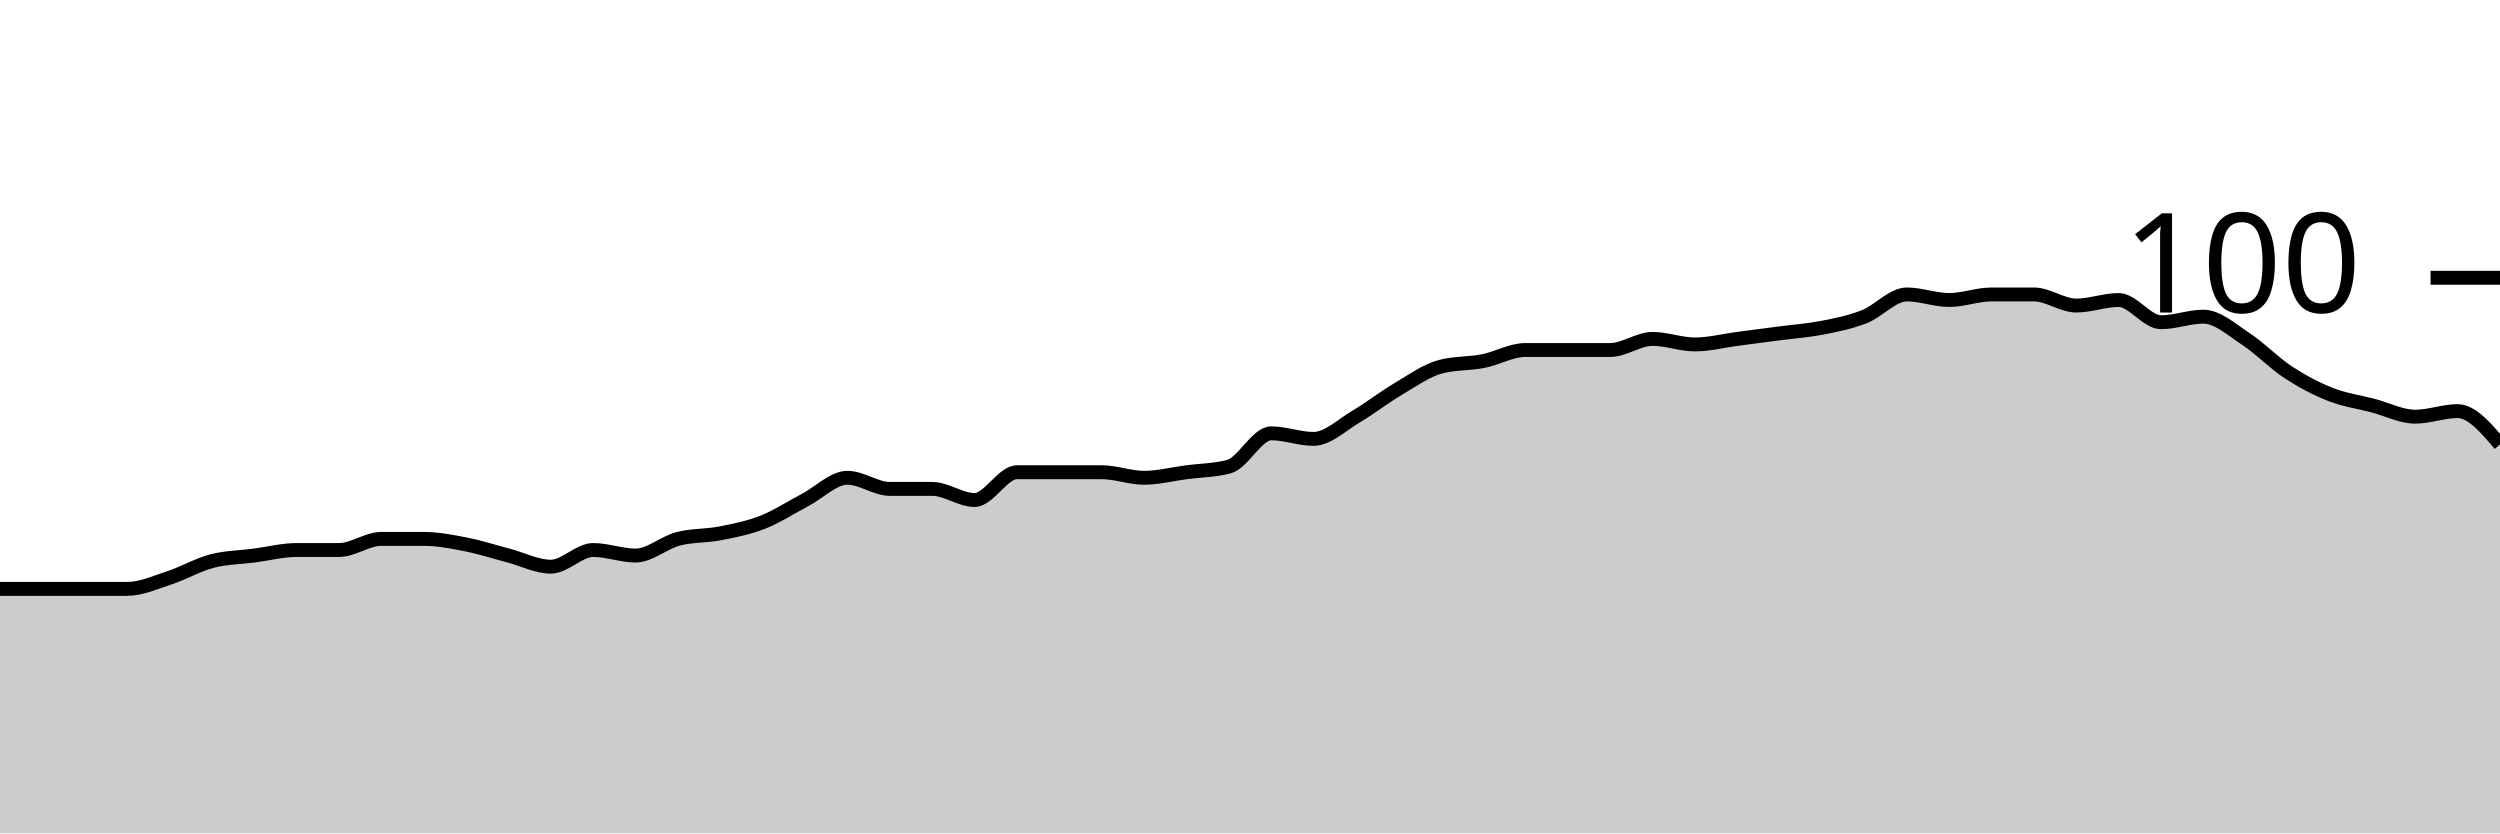
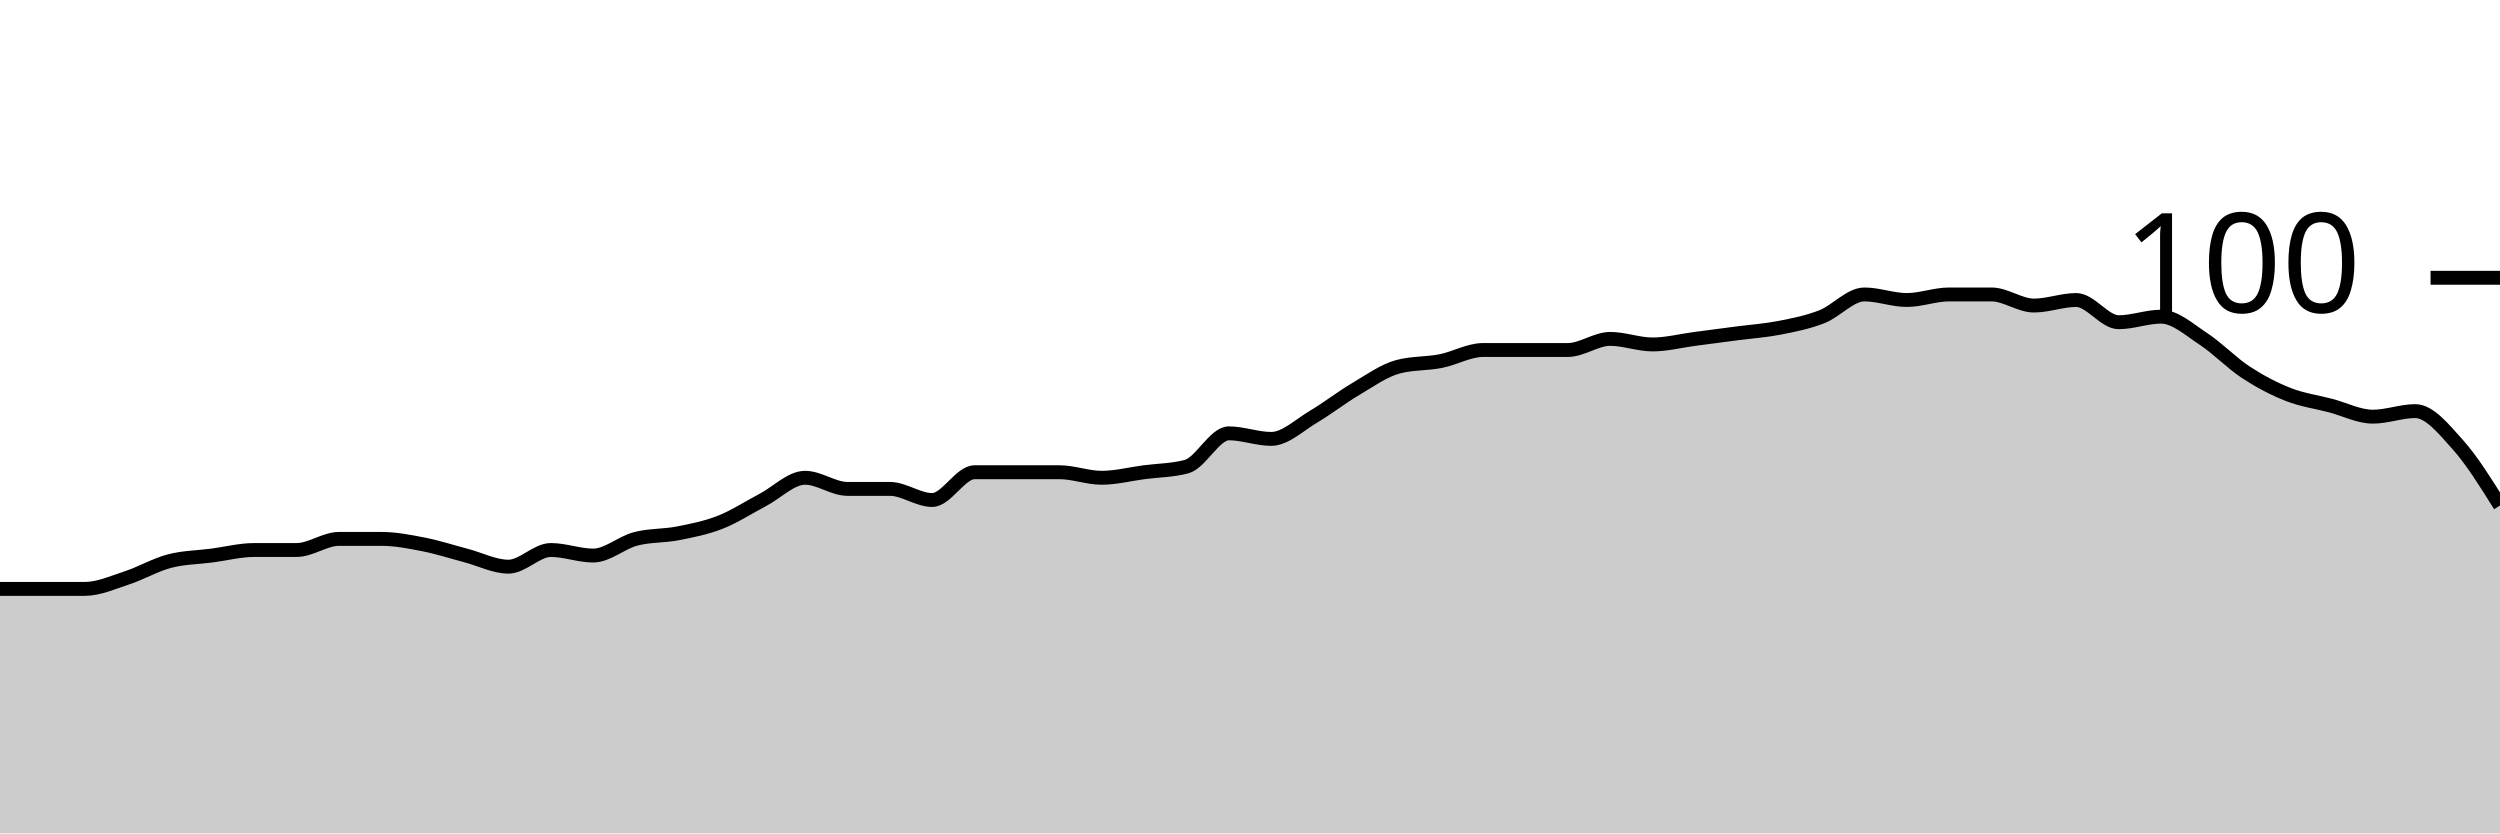
<svg xmlns="http://www.w3.org/2000/svg" viewBox="0 0 180 60">
  <g transform="translate(0,20)">
-     <path class="area" fill="rgba(0, 0, 0, 0.2)" d="M0,22.4C1.017,22.4,2.034,22.4,3.051,22.4C4.068,22.4,5.085,22.4,6.102,22.4C7.119,22.4,8.136,22.4,9.153,22.4C10.169,22.4,11.186,21.933,12.203,21.6C13.22,21.267,14.237,20.667,15.254,20.4C16.271,20.133,17.288,20.133,18.305,20C19.322,19.867,20.339,19.6,21.356,19.6C22.373,19.6,23.39,19.6,24.407,19.6C25.424,19.6,26.441,18.8,27.458,18.8C28.475,18.8,29.492,18.8,30.508,18.8C31.525,18.8,32.542,19,33.559,19.2C34.576,19.4,35.593,19.733,36.61,20C37.627,20.267,38.644,20.8,39.661,20.8C40.678,20.8,41.695,19.6,42.712,19.6C43.729,19.6,44.746,20,45.763,20C46.78,20,47.797,19.067,48.814,18.8C49.831,18.533,50.847,18.6,51.864,18.4C52.881,18.2,53.898,18,54.915,17.6C55.932,17.2,56.949,16.533,57.966,16C58.983,15.467,60,14.4,61.017,14.4C62.034,14.4,63.051,15.2,64.068,15.2C65.085,15.2,66.102,15.2,67.119,15.2C68.136,15.2,69.153,16,70.169,16C71.186,16,72.203,14,73.22,14C74.237,14,75.254,14,76.271,14C77.288,14,78.305,14,79.322,14C80.339,14,81.356,14.4,82.373,14.4C83.39,14.4,84.407,14.133,85.424,14C86.441,13.867,87.458,13.867,88.475,13.6C89.492,13.333,90.508,11.2,91.525,11.2C92.542,11.2,93.559,11.6,94.576,11.6C95.593,11.6,96.61,10.6,97.627,10C98.644,9.4,99.661,8.6,100.678,8C101.695,7.4,102.712,6.667,103.729,6.4C104.746,6.133,105.763,6.2,106.78,6C107.797,5.8,108.814,5.2,109.831,5.2C110.847,5.2,111.864,5.2,112.881,5.2C113.898,5.2,114.915,5.2,115.932,5.2C116.949,5.2,117.966,4.4,118.983,4.4C120,4.4,121.017,4.8,122.034,4.8C123.051,4.8,124.068,4.533,125.085,4.4C126.102,4.267,127.119,4.133,128.136,4C129.153,3.867,130.169,3.8,131.186,3.6C132.203,3.4,133.22,3.2,134.237,2.8C135.254,2.4,136.271,1.2,137.288,1.2C138.305,1.2,139.322,1.6,140.339,1.6C141.356,1.6,142.373,1.2,143.39,1.2C144.407,1.2,145.424,1.2,146.441,1.2C147.458,1.2,148.475,2,149.492,2C150.508,2,151.525,1.6,152.542,1.6C153.559,1.6,154.576,3.2,155.593,3.2C156.61,3.2,157.627,2.8,158.644,2.8C159.661,2.8,160.678,3.733,161.695,4.4C162.712,5.067,163.729,6.133,164.746,6.8C165.763,7.467,166.78,8,167.797,8.4C168.814,8.8,169.831,8.933,170.847,9.2C171.864,9.467,172.881,10,173.898,10C174.915,10,175.932,9.6,176.949,9.6C177.966,9.6,178.983,10.8,180,12L180,40C178.983,40,177.966,40,176.949,40C175.932,40,174.915,40,173.898,40C172.881,40,171.864,40,170.847,40C169.831,40,168.814,40,167.797,40C166.78,40,165.763,40,164.746,40C163.729,40,162.712,40,161.695,40C160.678,40,159.661,40,158.644,40C157.627,40,156.61,40,155.593,40C154.576,40,153.559,40,152.542,40C151.525,40,150.508,40,149.492,40C148.475,40,147.458,40,146.441,40C145.424,40,144.407,40,143.39,40C142.373,40,141.356,40,140.339,40C139.322,40,138.305,40,137.288,40C136.271,40,135.254,40,134.237,40C133.22,40,132.203,40,131.186,40C130.169,40,129.153,40,128.136,40C127.119,40,126.102,40,125.085,40C124.068,40,123.051,40,122.034,40C121.017,40,120,40,118.983,40C117.966,40,116.949,40,115.932,40C114.915,40,113.898,40,112.881,40C111.864,40,110.847,40,109.831,40C108.814,40,107.797,40,106.78,40C105.763,40,104.746,40,103.729,40C102.712,40,101.695,40,100.678,40C99.661,40,98.644,40,97.627,40C96.61,40,95.593,40,94.576,40C93.559,40,92.542,40,91.525,40C90.508,40,89.492,40,88.475,40C87.458,40,86.441,40,85.424,40C84.407,40,83.39,40,82.373,40C81.356,40,80.339,40,79.322,40C78.305,40,77.288,40,76.271,40C75.254,40,74.237,40,73.22,40C72.203,40,71.186,40,70.169,40C69.153,40,68.136,40,67.119,40C66.102,40,65.085,40,64.068,40C63.051,40,62.034,40,61.017,40C60,40,58.983,40,57.966,40C56.949,40,55.932,40,54.915,40C53.898,40,52.881,40,51.864,40C50.847,40,49.831,40,48.814,40C47.797,40,46.78,40,45.763,40C44.746,40,43.729,40,42.712,40C41.695,40,40.678,40,39.661,40C38.644,40,37.627,40,36.61,40C35.593,40,34.576,40,33.559,40C32.542,40,31.525,40,30.508,40C29.492,40,28.475,40,27.458,40C26.441,40,25.424,40,24.407,40C23.39,40,22.373,40,21.356,40C20.339,40,19.322,40,18.305,40C17.288,40,16.271,40,15.254,40C14.237,40,13.22,40,12.203,40C11.186,40,10.169,40,9.153,40C8.136,40,7.119,40,6.102,40C5.085,40,4.068,40,3.051,40C2.034,40,1.017,40,0,40Z" />
-     <path class="line" stroke="black" fill="none" d="M0,22.4C1.017,22.4,2.034,22.4,3.051,22.4C4.068,22.4,5.085,22.4,6.102,22.4C7.119,22.4,8.136,22.4,9.153,22.4C10.169,22.4,11.186,21.933,12.203,21.6C13.22,21.267,14.237,20.667,15.254,20.4C16.271,20.133,17.288,20.133,18.305,20C19.322,19.867,20.339,19.6,21.356,19.6C22.373,19.6,23.39,19.6,24.407,19.6C25.424,19.6,26.441,18.8,27.458,18.8C28.475,18.8,29.492,18.8,30.508,18.8C31.525,18.8,32.542,19,33.559,19.2C34.576,19.4,35.593,19.733,36.61,20C37.627,20.267,38.644,20.8,39.661,20.8C40.678,20.8,41.695,19.6,42.712,19.6C43.729,19.6,44.746,20,45.763,20C46.78,20,47.797,19.067,48.814,18.8C49.831,18.533,50.847,18.6,51.864,18.4C52.881,18.2,53.898,18,54.915,17.6C55.932,17.2,56.949,16.533,57.966,16C58.983,15.467,60,14.4,61.017,14.4C62.034,14.4,63.051,15.2,64.068,15.2C65.085,15.2,66.102,15.2,67.119,15.2C68.136,15.2,69.153,16,70.169,16C71.186,16,72.203,14,73.22,14C74.237,14,75.254,14,76.271,14C77.288,14,78.305,14,79.322,14C80.339,14,81.356,14.4,82.373,14.4C83.39,14.4,84.407,14.133,85.424,14C86.441,13.867,87.458,13.867,88.475,13.6C89.492,13.333,90.508,11.2,91.525,11.2C92.542,11.2,93.559,11.6,94.576,11.6C95.593,11.6,96.61,10.6,97.627,10C98.644,9.4,99.661,8.6,100.678,8C101.695,7.4,102.712,6.667,103.729,6.4C104.746,6.133,105.763,6.2,106.78,6C107.797,5.8,108.814,5.2,109.831,5.2C110.847,5.2,111.864,5.2,112.881,5.2C113.898,5.2,114.915,5.2,115.932,5.2C116.949,5.2,117.966,4.4,118.983,4.4C120,4.4,121.017,4.8,122.034,4.8C123.051,4.8,124.068,4.533,125.085,4.4C126.102,4.267,127.119,4.133,128.136,4C129.153,3.867,130.169,3.8,131.186,3.6C132.203,3.4,133.22,3.2,134.237,2.8C135.254,2.4,136.271,1.2,137.288,1.2C138.305,1.2,139.322,1.6,140.339,1.6C141.356,1.6,142.373,1.2,143.39,1.2C144.407,1.2,145.424,1.2,146.441,1.2C147.458,1.2,148.475,2,149.492,2C150.508,2,151.525,1.6,152.542,1.6C153.559,1.6,154.576,3.2,155.593,3.2C156.61,3.2,157.627,2.8,158.644,2.8C159.661,2.8,160.678,3.733,161.695,4.4C162.712,5.067,163.729,6.133,164.746,6.8C165.763,7.467,166.78,8,167.797,8.4C168.814,8.8,169.831,8.933,170.847,9.2C171.864,9.467,172.881,10,173.898,10C174.915,10,175.932,9.6,176.949,9.6C177.966,9.6,178.983,10.8,180,12" />
+     <path class="area" fill="rgba(0, 0, 0, 0.2)" d="M0,22.4C1.017,22.4,2.034,22.4,3.051,22.4C4.068,22.4,5.085,22.4,6.102,22.4C7.119,22.4,8.136,21.933,9.153,21.6C10.169,21.267,11.186,20.667,12.203,20.4C13.22,20.133,14.237,20.133,15.254,20C16.271,19.867,17.288,19.6,18.305,19.6C19.322,19.6,20.339,19.6,21.356,19.6C22.373,19.6,23.39,18.8,24.407,18.8C25.424,18.8,26.441,18.8,27.458,18.8C28.475,18.8,29.492,19,30.508,19.2C31.525,19.4,32.542,19.733,33.559,20C34.576,20.267,35.593,20.8,36.61,20.8C37.627,20.8,38.644,19.6,39.661,19.6C40.678,19.6,41.695,20,42.712,20C43.729,20,44.746,19.067,45.763,18.8C46.78,18.533,47.797,18.6,48.814,18.4C49.831,18.2,50.847,18,51.864,17.6C52.881,17.2,53.898,16.533,54.915,16C55.932,15.467,56.949,14.4,57.966,14.4C58.983,14.4,60,15.2,61.017,15.2C62.034,15.2,63.051,15.2,64.068,15.2C65.085,15.2,66.102,16,67.119,16C68.136,16,69.153,14,70.169,14C71.186,14,72.203,14,73.22,14C74.237,14,75.254,14,76.271,14C77.288,14,78.305,14.4,79.322,14.4C80.339,14.4,81.356,14.133,82.373,14C83.39,13.867,84.407,13.867,85.424,13.6C86.441,13.333,87.458,11.2,88.475,11.2C89.492,11.2,90.508,11.6,91.525,11.6C92.542,11.6,93.559,10.6,94.576,10C95.593,9.4,96.61,8.6,97.627,8C98.644,7.4,99.661,6.667,100.678,6.4C101.695,6.133,102.712,6.2,103.729,6C104.746,5.8,105.763,5.2,106.78,5.2C107.797,5.2,108.814,5.2,109.831,5.2C110.847,5.2,111.864,5.2,112.881,5.2C113.898,5.2,114.915,4.4,115.932,4.4C116.949,4.4,117.966,4.8,118.983,4.8C120,4.8,121.017,4.533,122.034,4.4C123.051,4.267,124.068,4.133,125.085,4C126.102,3.867,127.119,3.8,128.136,3.6C129.153,3.4,130.169,3.2,131.186,2.8C132.203,2.4,133.22,1.2,134.237,1.2C135.254,1.2,136.271,1.6,137.288,1.6C138.305,1.6,139.322,1.2,140.339,1.2C141.356,1.2,142.373,1.2,143.39,1.2C144.407,1.2,145.424,2,146.441,2C147.458,2,148.475,1.6,149.492,1.6C150.508,1.6,151.525,3.2,152.542,3.2C153.559,3.2,154.576,2.8,155.593,2.8C156.61,2.8,157.627,3.733,158.644,4.4C159.661,5.067,160.678,6.133,161.695,6.8C162.712,7.467,163.729,8,164.746,8.4C165.763,8.8,166.78,8.933,167.797,9.2C168.814,9.467,169.831,10,170.847,10C171.864,10,172.881,9.6,173.898,9.6C174.915,9.6,175.932,10.867,176.949,12C177.966,13.133,178.983,14.767,180,16.4L180,40C178.983,40,177.966,40,176.949,40C175.932,40,174.915,40,173.898,40C172.881,40,171.864,40,170.847,40C169.831,40,168.814,40,167.797,40C166.78,40,165.763,40,164.746,40C163.729,40,162.712,40,161.695,40C160.678,40,159.661,40,158.644,40C157.627,40,156.61,40,155.593,40C154.576,40,153.559,40,152.542,40C151.525,40,150.508,40,149.492,40C148.475,40,147.458,40,146.441,40C145.424,40,144.407,40,143.39,40C142.373,40,141.356,40,140.339,40C139.322,40,138.305,40,137.288,40C136.271,40,135.254,40,134.237,40C133.22,40,132.203,40,131.186,40C130.169,40,129.153,40,128.136,40C127.119,40,126.102,40,125.085,40C124.068,40,123.051,40,122.034,40C121.017,40,120,40,118.983,40C117.966,40,116.949,40,115.932,40C114.915,40,113.898,40,112.881,40C111.864,40,110.847,40,109.831,40C108.814,40,107.797,40,106.78,40C105.763,40,104.746,40,103.729,40C102.712,40,101.695,40,100.678,40C99.661,40,98.644,40,97.627,40C96.61,40,95.593,40,94.576,40C93.559,40,92.542,40,91.525,40C90.508,40,89.492,40,88.475,40C87.458,40,86.441,40,85.424,40C84.407,40,83.39,40,82.373,40C81.356,40,80.339,40,79.322,40C78.305,40,77.288,40,76.271,40C75.254,40,74.237,40,73.22,40C72.203,40,71.186,40,70.169,40C69.153,40,68.136,40,67.119,40C66.102,40,65.085,40,64.068,40C63.051,40,62.034,40,61.017,40C60,40,58.983,40,57.966,40C56.949,40,55.932,40,54.915,40C53.898,40,52.881,40,51.864,40C50.847,40,49.831,40,48.814,40C47.797,40,46.78,40,45.763,40C44.746,40,43.729,40,42.712,40C41.695,40,40.678,40,39.661,40C38.644,40,37.627,40,36.61,40C35.593,40,34.576,40,33.559,40C32.542,40,31.525,40,30.508,40C29.492,40,28.475,40,27.458,40C26.441,40,25.424,40,24.407,40C23.39,40,22.373,40,21.356,40C20.339,40,19.322,40,18.305,40C17.288,40,16.271,40,15.254,40C14.237,40,13.22,40,12.203,40C11.186,40,10.169,40,9.153,40C8.136,40,7.119,40,6.102,40C5.085,40,4.068,40,3.051,40C2.034,40,1.017,40,0,40Z" />
+     <path class="line" stroke="black" fill="none" d="M0,22.4C1.017,22.4,2.034,22.4,3.051,22.4C4.068,22.4,5.085,22.4,6.102,22.4C7.119,22.4,8.136,21.933,9.153,21.6C10.169,21.267,11.186,20.667,12.203,20.4C13.22,20.133,14.237,20.133,15.254,20C16.271,19.867,17.288,19.6,18.305,19.6C19.322,19.6,20.339,19.6,21.356,19.6C22.373,19.6,23.39,18.8,24.407,18.8C25.424,18.8,26.441,18.8,27.458,18.8C28.475,18.8,29.492,19,30.508,19.2C31.525,19.4,32.542,19.733,33.559,20C34.576,20.267,35.593,20.8,36.61,20.8C37.627,20.8,38.644,19.6,39.661,19.6C40.678,19.6,41.695,20,42.712,20C43.729,20,44.746,19.067,45.763,18.8C46.78,18.533,47.797,18.6,48.814,18.4C49.831,18.2,50.847,18,51.864,17.6C52.881,17.2,53.898,16.533,54.915,16C55.932,15.467,56.949,14.4,57.966,14.4C58.983,14.4,60,15.2,61.017,15.2C62.034,15.2,63.051,15.2,64.068,15.2C65.085,15.2,66.102,16,67.119,16C68.136,16,69.153,14,70.169,14C71.186,14,72.203,14,73.22,14C74.237,14,75.254,14,76.271,14C77.288,14,78.305,14.4,79.322,14.4C80.339,14.4,81.356,14.133,82.373,14C83.39,13.867,84.407,13.867,85.424,13.6C86.441,13.333,87.458,11.2,88.475,11.2C89.492,11.2,90.508,11.6,91.525,11.6C92.542,11.6,93.559,10.6,94.576,10C95.593,9.4,96.61,8.6,97.627,8C98.644,7.4,99.661,6.667,100.678,6.4C101.695,6.133,102.712,6.2,103.729,6C104.746,5.8,105.763,5.2,106.78,5.2C107.797,5.2,108.814,5.2,109.831,5.2C110.847,5.2,111.864,5.2,112.881,5.2C113.898,5.2,114.915,4.4,115.932,4.4C116.949,4.4,117.966,4.8,118.983,4.8C120,4.8,121.017,4.533,122.034,4.4C123.051,4.267,124.068,4.133,125.085,4C126.102,3.867,127.119,3.8,128.136,3.6C129.153,3.4,130.169,3.2,131.186,2.8C132.203,2.4,133.22,1.2,134.237,1.2C135.254,1.2,136.271,1.6,137.288,1.6C138.305,1.6,139.322,1.2,140.339,1.2C141.356,1.2,142.373,1.2,143.39,1.2C144.407,1.2,145.424,2,146.441,2C147.458,2,148.475,1.6,149.492,1.6C150.508,1.6,151.525,3.2,152.542,3.2C153.559,3.2,154.576,2.8,155.593,2.8C156.61,2.8,157.627,3.733,158.644,4.4C159.661,5.067,160.678,6.133,161.695,6.8C162.712,7.467,163.729,8,164.746,8.4C165.763,8.8,166.78,8.933,167.797,9.2C168.814,9.467,169.831,10,170.847,10C171.864,10,172.881,9.6,173.898,9.6C174.915,9.6,175.932,10.867,176.949,12C177.966,13.133,178.983,14.767,180,16.4" />
    <path class="axis-ceiling" stroke-width="1" stroke="black" fill="none" d="M175,0L180,0" />
    <text class="axis-ceiling-label" font-family="sans-serif" text-anchor="end" font-size="10px" x="170" y="2.5">100</text>
  </g>
</svg>
